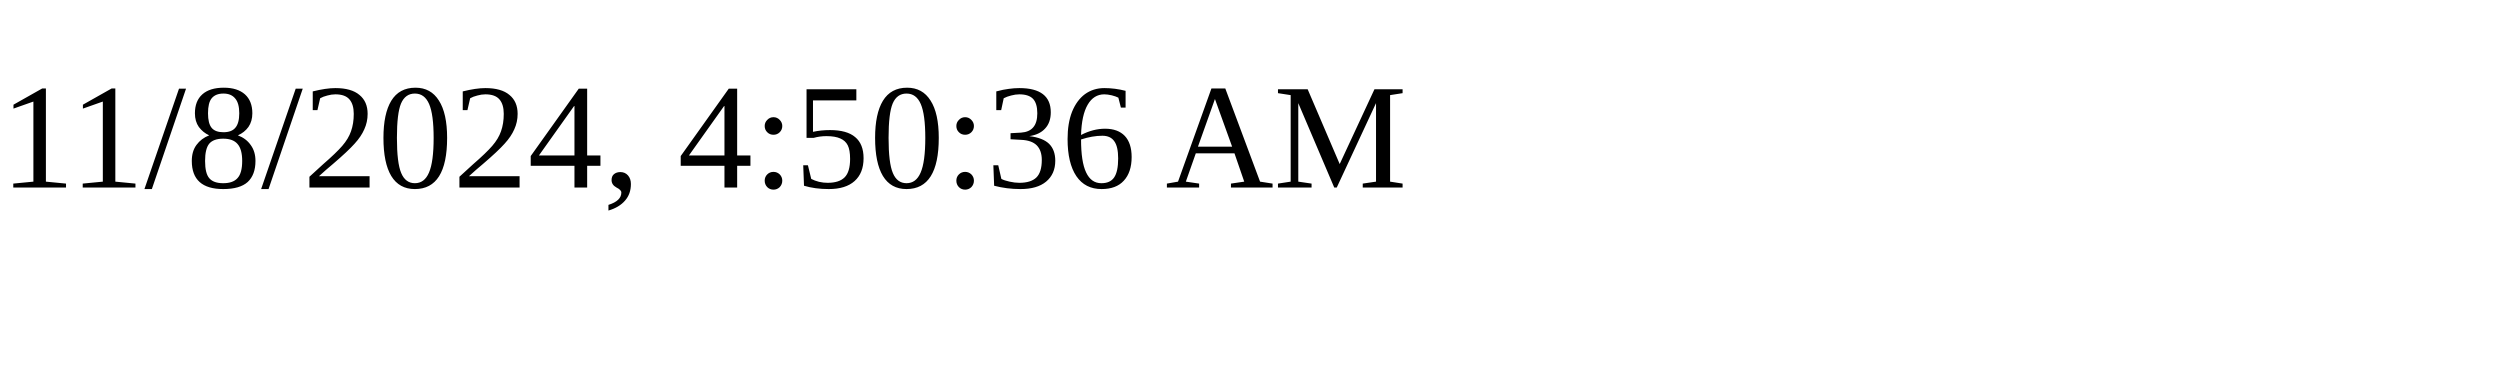
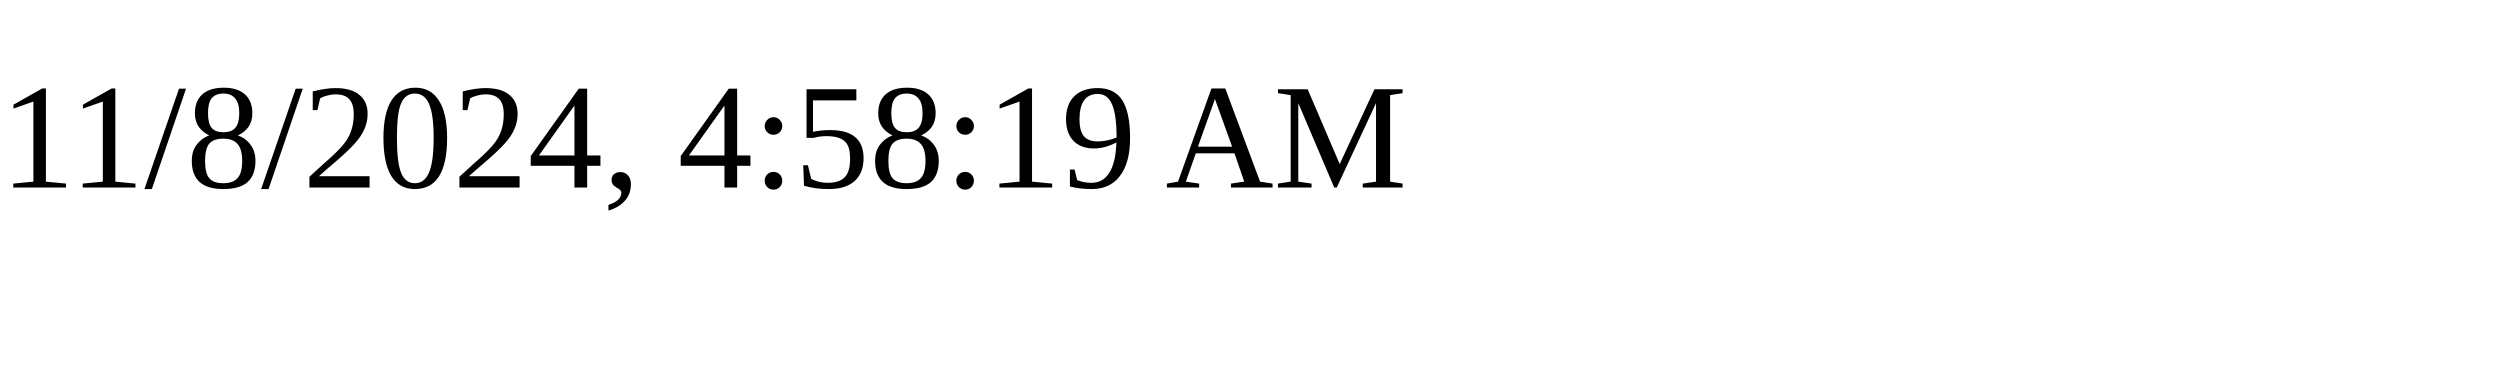
<svg xmlns="http://www.w3.org/2000/svg" height="30" width="200">
-   <text x="0" y="15">11/8/2024, 4:50:36 AM</text>
+   <text x="0" y="15">11/8/2024, 4:58:19 AM</text>
</svg>
